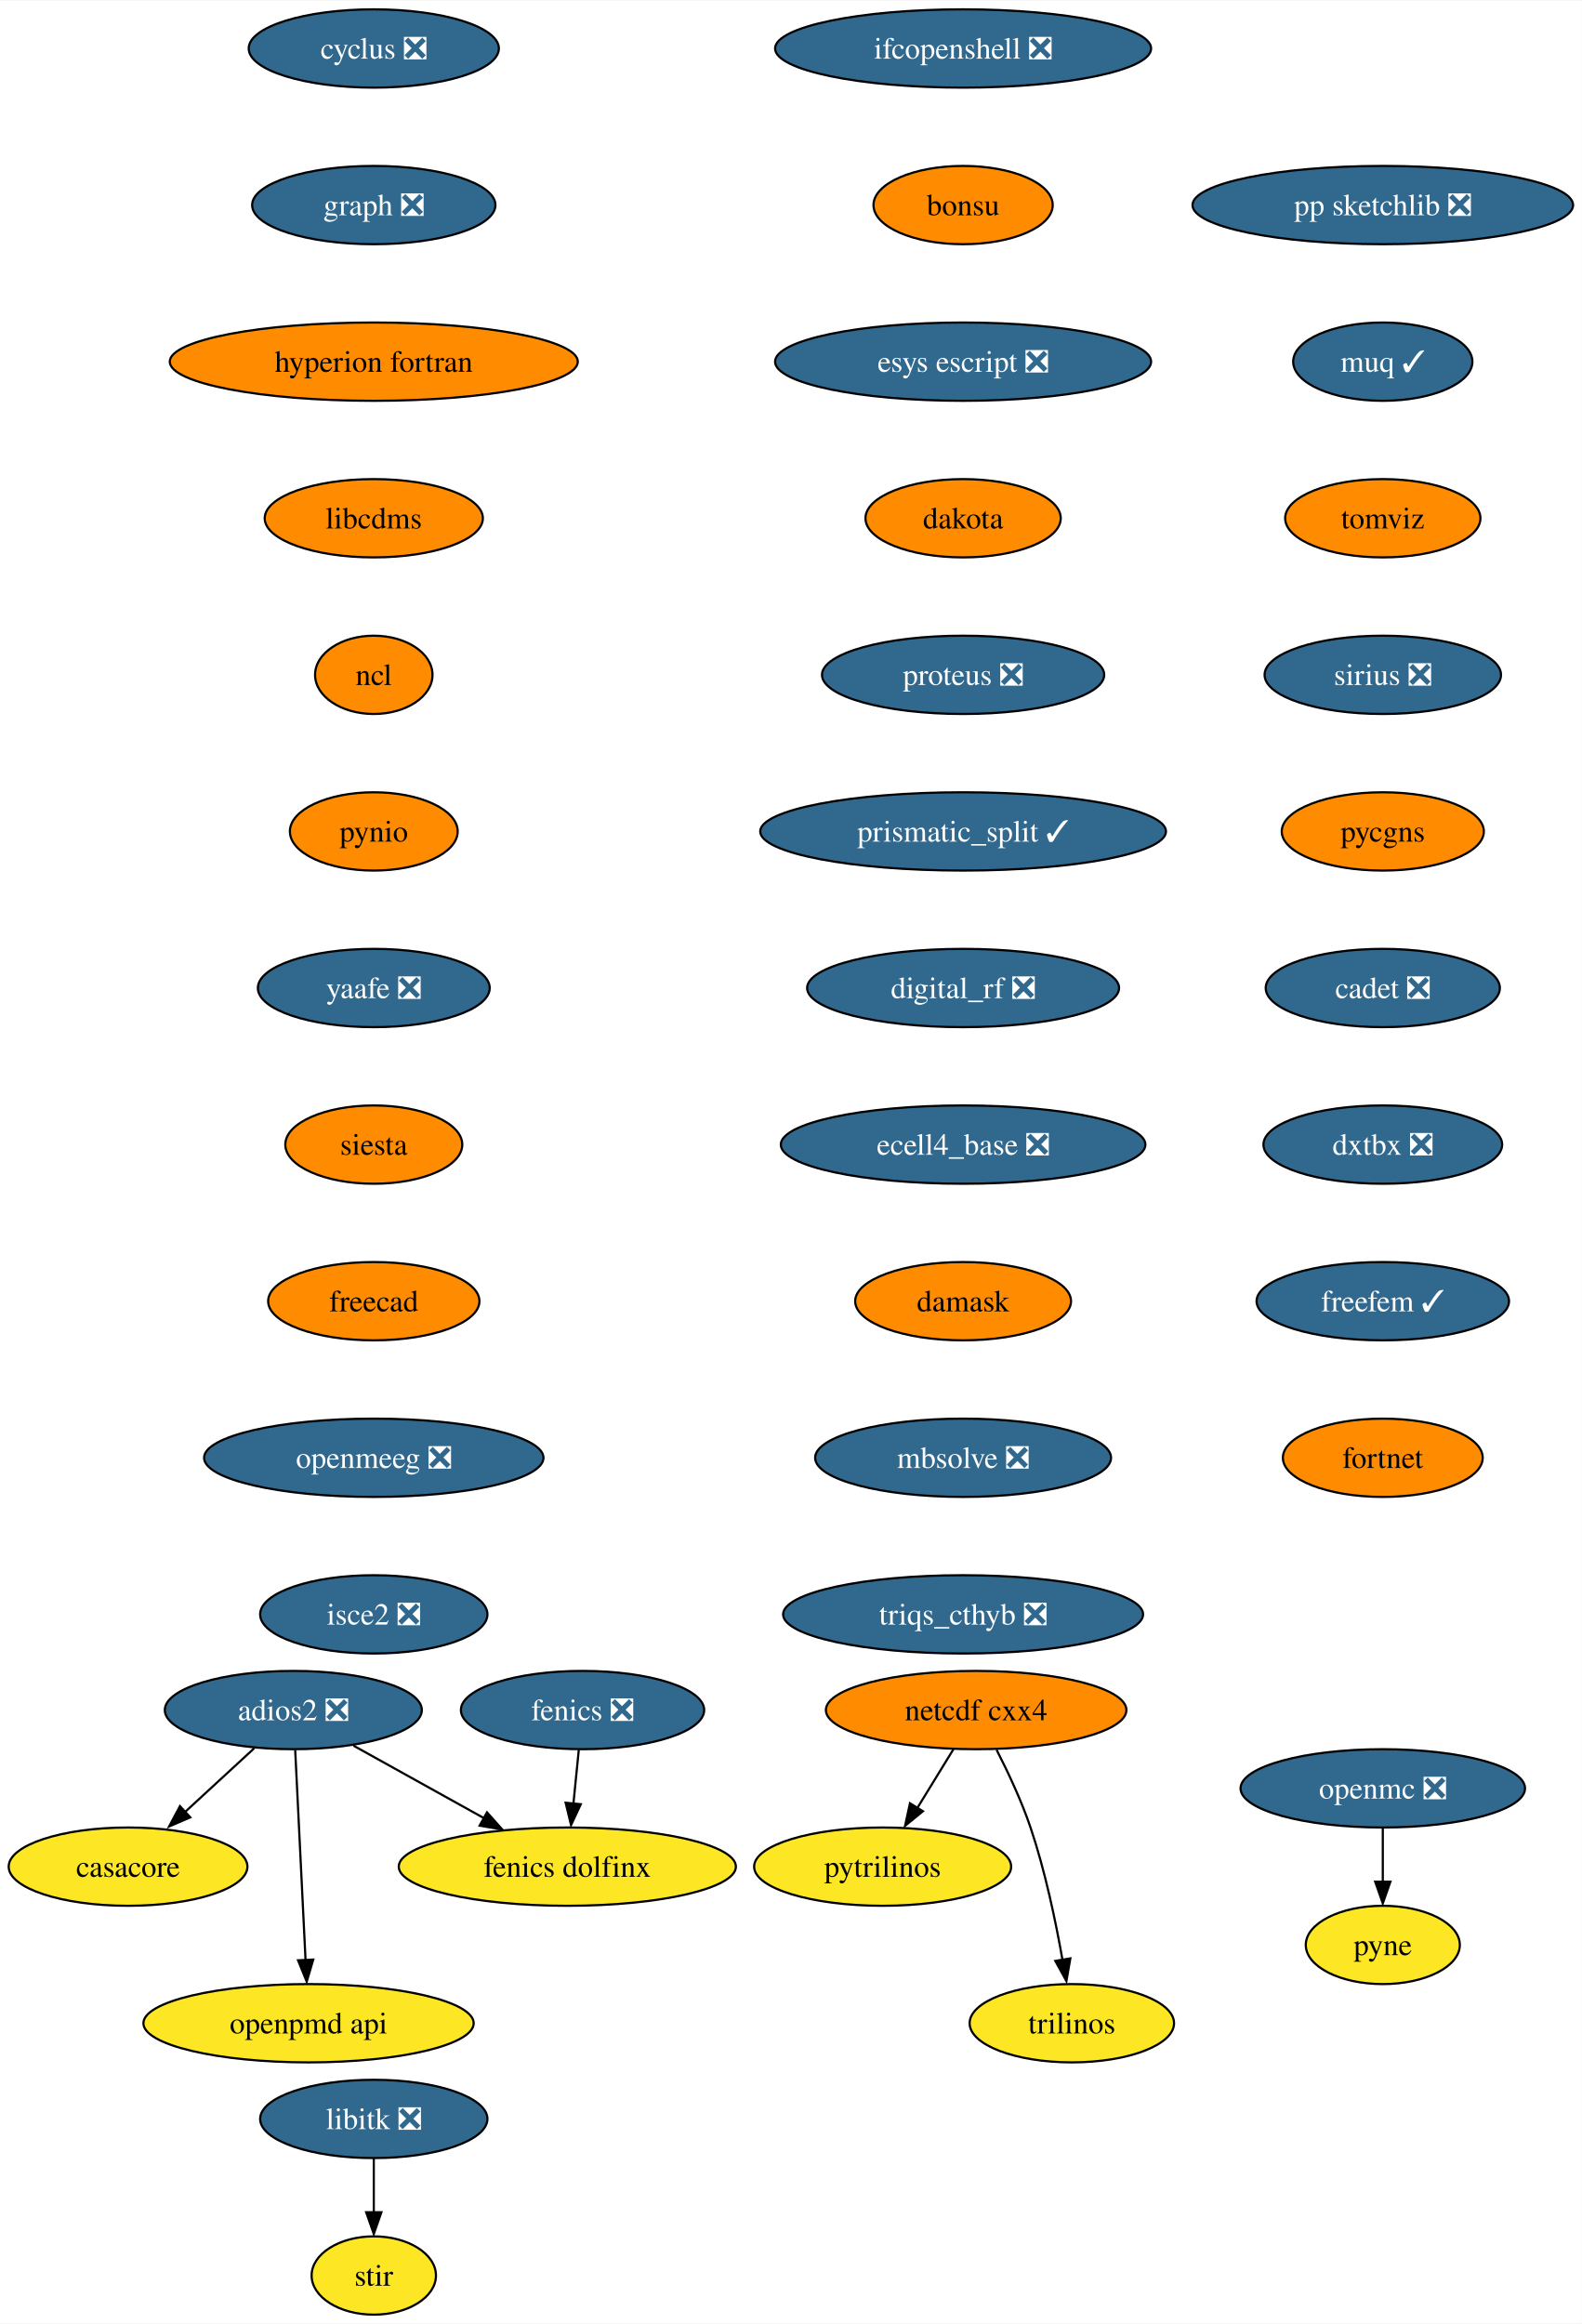
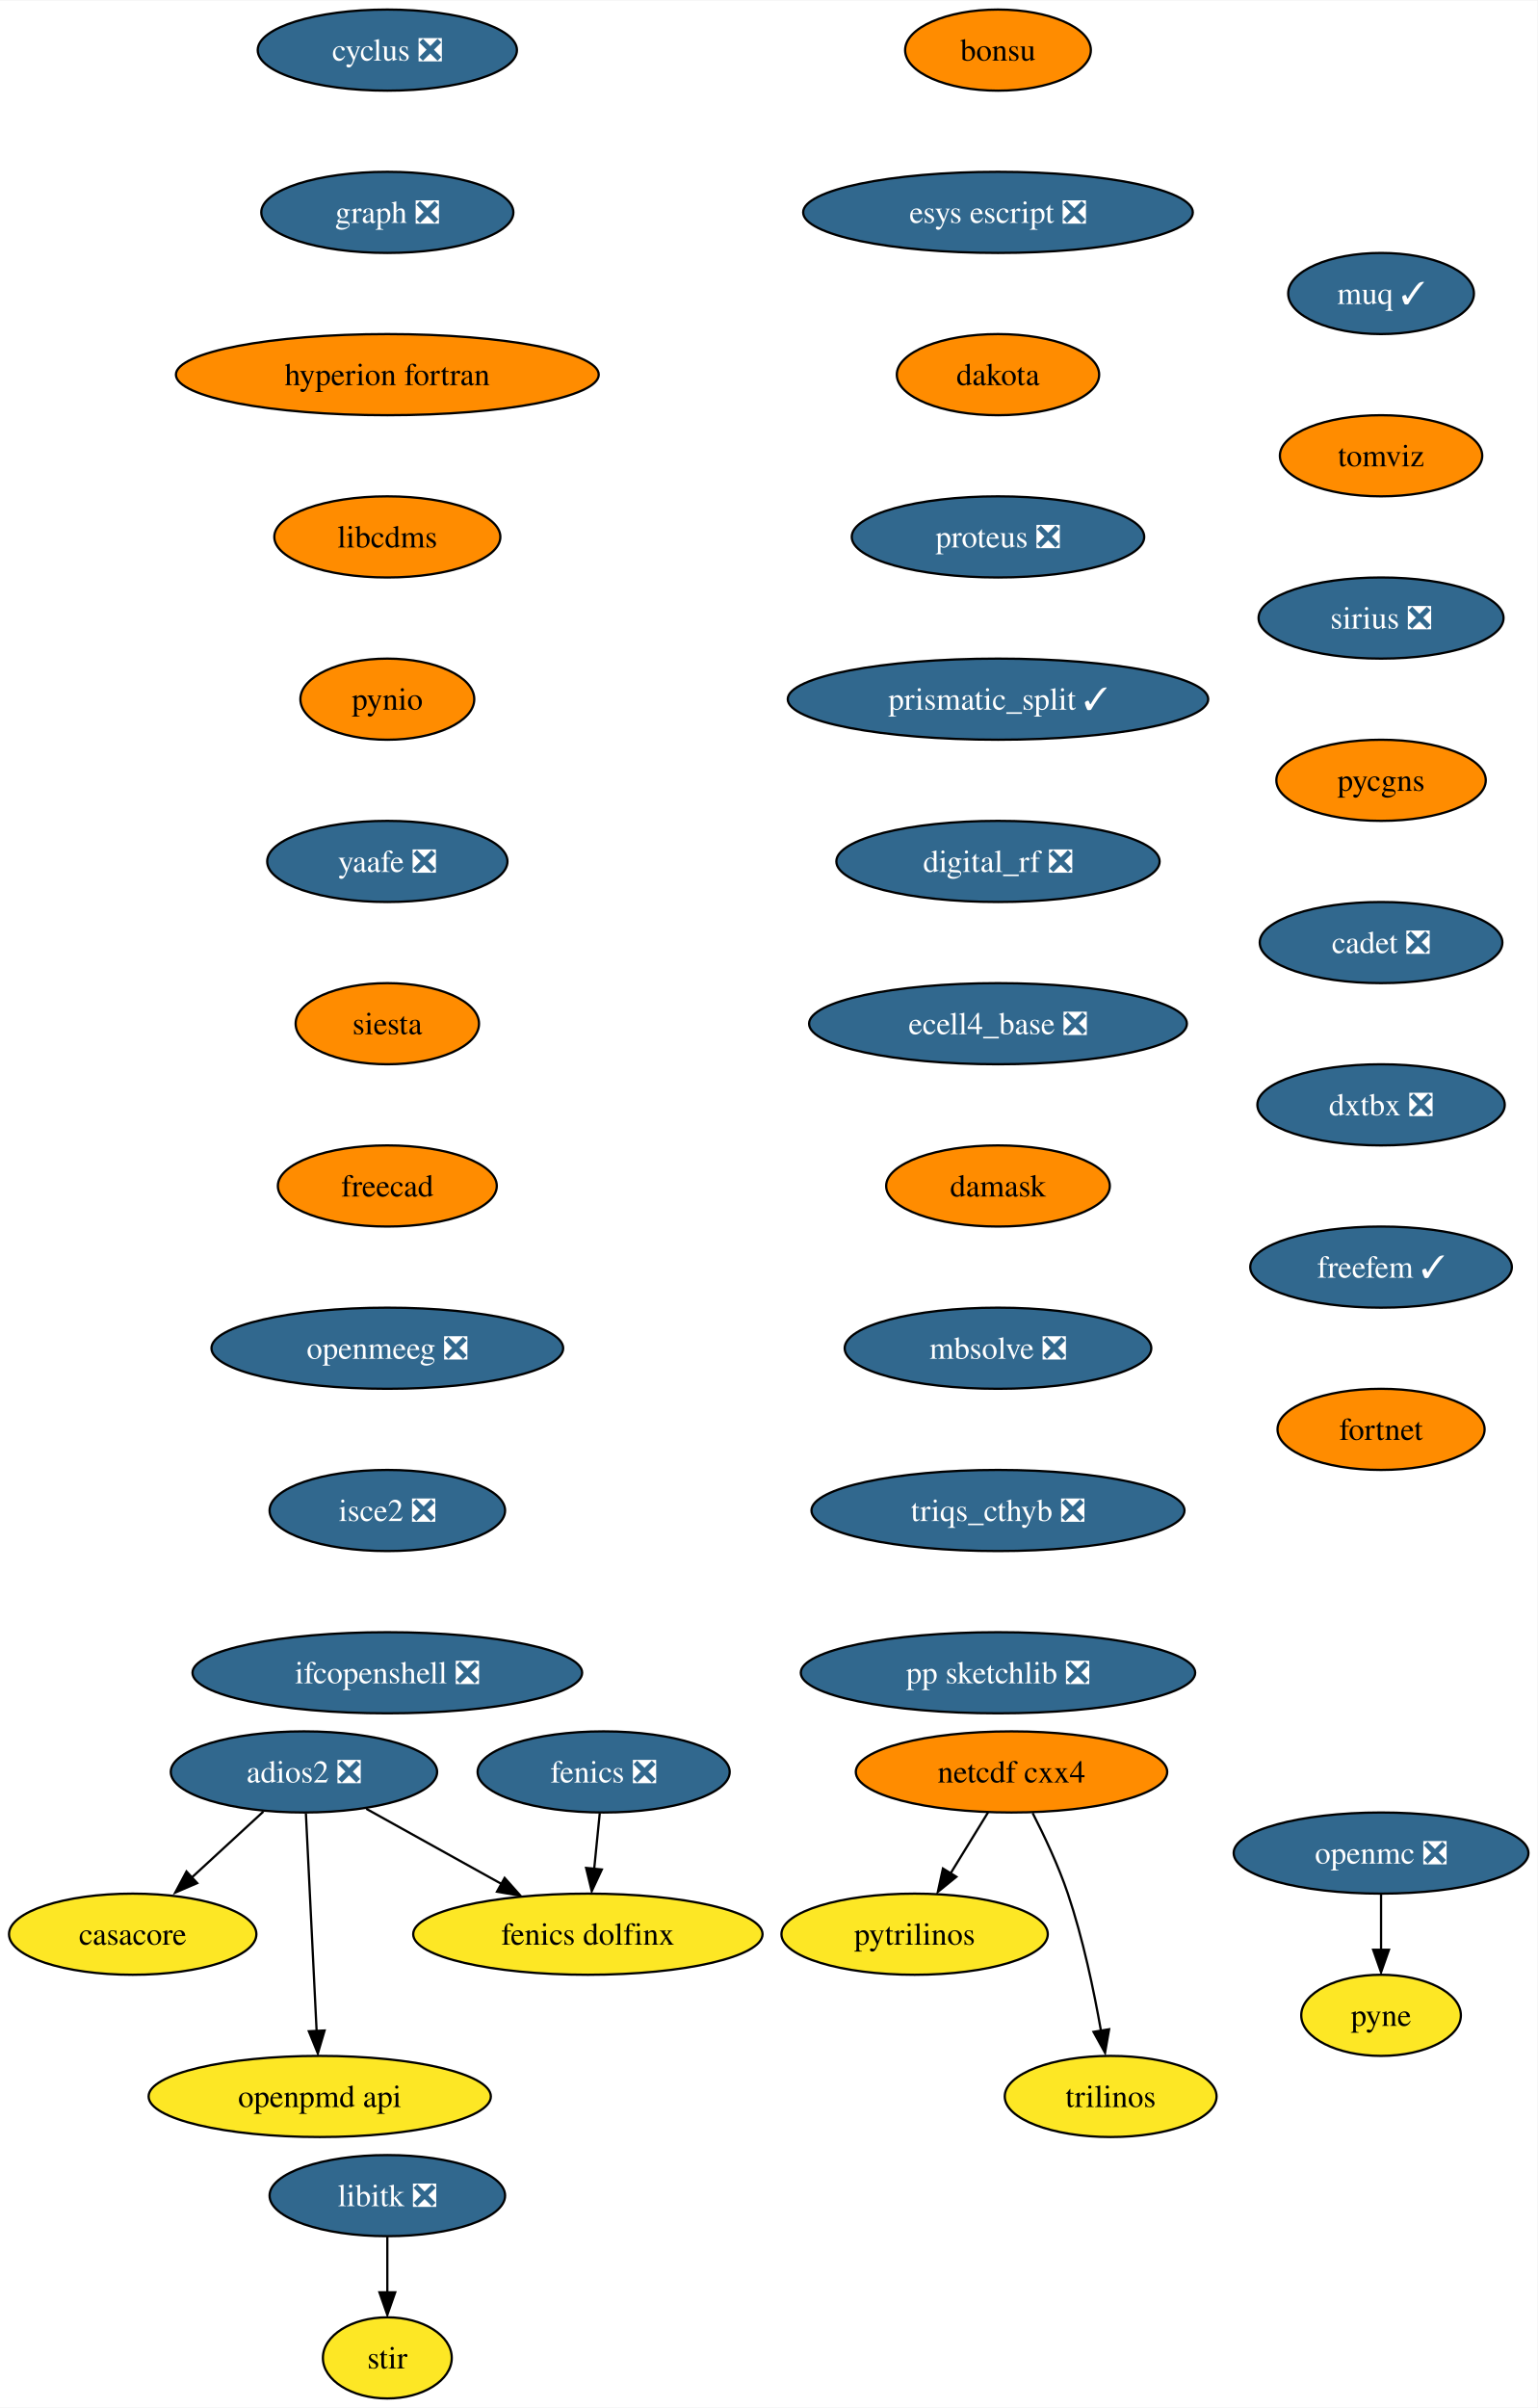
- <svg xmlns="http://www.w3.org/2000/svg" xmlns:xlink="http://www.w3.org/1999/xlink" width="727pt" height="1068pt" viewBox="0.00 0.00 727.40 1068.00">
+ <svg xmlns="http://www.w3.org/2000/svg" xmlns:xlink="http://www.w3.org/1999/xlink" width="682pt" height="1068pt" viewBox="0.00 0.00 682.30 1068.00">
  <g id="graph0" class="graph" transform="scale(1 1) rotate(0) translate(4 1064)">
-     <polygon fill="white" stroke="none" points="-4,4 -4,-1064 723.4,-1064 723.4,4 -4,4" />
+     <polygon fill="white" stroke="none" points="-4,4 -4,-1064 678.3,-1064 678.3,4 -4,4" />
    <g id="node1" class="node">
      <g id="a_node1">
        <a xlink:href="https://github.com/conda-forge/casacore-feedstock" xlink:title="casacore">
          <ellipse fill="#fde725" stroke="black" cx="54.89" cy="-206" rx="54.89" ry="18" />
          <text text-anchor="middle" x="54.89" y="-201.33" font-family="Times,serif" font-size="14.00">casacore</text>
        </a>
      </g>
    </g>
    <g id="node2" class="node">
      <g id="a_node2">
        <a xlink:href="https://github.com/conda-forge/cyclus-feedstock/pull/67" xlink:title="cyclus ❎">
          <ellipse fill="#31688e" stroke="black" cx="167.89" cy="-1042" rx="57.52" ry="18" />
          <text text-anchor="middle" x="167.89" y="-1037.33" font-family="Times,serif" font-size="14.00" fill="white">cyclus ❎</text>
        </a>
      </g>
    </g>
    <g id="node3" class="node">
      <g id="a_node3">
        <a xlink:href="https://github.com/conda-forge/graph-feedstock/pull/8" xlink:title="graph ❎">
          <ellipse fill="#31688e" stroke="black" cx="167.89" cy="-970" rx="55.94" ry="18" />
          <text text-anchor="middle" x="167.89" y="-965.33" font-family="Times,serif" font-size="14.00" fill="white">graph ❎</text>
        </a>
      </g>
    </g>
    <g id="node6" class="node">
      <g id="a_node6">
        <a xlink:href="https://github.com/conda-forge/hyperion-fortran-feedstock" xlink:title="hyperion fortran">
          <ellipse fill="#ff8c00" stroke="black" cx="167.89" cy="-898" rx="93.82" ry="18" />
          <text text-anchor="middle" x="167.89" y="-893.33" font-family="Times,serif" font-size="14.00">hyperion fortran</text>
        </a>
      </g>
    </g>
    <g id="node4" class="node">
      <g id="a_node4">
        <a xlink:href="https://github.com/conda-forge/fenics-feedstock/pull/174" xlink:title="fenics ❎">
          <ellipse fill="#31688e" stroke="black" cx="263.89" cy="-278" rx="55.94" ry="18" />
          <text text-anchor="middle" x="263.89" y="-273.32" font-family="Times,serif" font-size="14.00" fill="white">fenics ❎</text>
        </a>
      </g>
    </g>
    <g id="node5" class="node">
      <g id="a_node5">
        <a xlink:href="https://github.com/conda-forge/fenics-dolfinx-feedstock" xlink:title="fenics dolfinx">
          <ellipse fill="#fde725" stroke="black" cx="256.89" cy="-206" rx="77.52" ry="18" />
          <text text-anchor="middle" x="256.89" y="-201.33" font-family="Times,serif" font-size="14.00">fenics dolfinx</text>
        </a>
      </g>
    </g>
    <g id="edge2" class="edge">
      <path fill="none" stroke="black" d="M262.16,-259.7C261.41,-252.24 260.52,-243.32 259.69,-234.97" />
      <polygon fill="black" stroke="black" points="263.08,-234.71 258.6,-225.1 256.11,-235.4 263.08,-234.71" />
    </g>
    <g id="node7" class="node">
      <g id="a_node7">
        <a xlink:href="https://github.com/conda-forge/libcdms-feedstock" xlink:title="libcdms">
          <ellipse fill="#ff8c00" stroke="black" cx="167.89" cy="-826" rx="50.16" ry="18" />
          <text text-anchor="middle" x="167.89" y="-821.33" font-family="Times,serif" font-size="14.00">libcdms</text>
        </a>
      </g>
    </g>
    <g id="node8" class="node">
      <g id="a_node8">
-         <a xlink:href="https://github.com/conda-forge/ncl-feedstock" xlink:title="ncl">
-           <ellipse fill="#ff8c00" stroke="black" cx="167.89" cy="-754" rx="27" ry="18" />
-           <text text-anchor="middle" x="167.89" y="-749.33" font-family="Times,serif" font-size="14.00">ncl</text>
-         </a>
-       </g>
-     </g>
-     <g id="node11" class="node">
-       <g id="a_node11">
        <a xlink:href="https://github.com/conda-forge/pynio-feedstock" xlink:title="pynio">
-           <ellipse fill="#ff8c00" stroke="black" cx="167.89" cy="-682" rx="38.58" ry="18" />
-           <text text-anchor="middle" x="167.89" y="-677.33" font-family="Times,serif" font-size="14.00">pynio</text>
+           <ellipse fill="#ff8c00" stroke="black" cx="167.89" cy="-754" rx="38.58" ry="18" />
+           <text text-anchor="middle" x="167.89" y="-749.33" font-family="Times,serif" font-size="14.00">pynio</text>
+         </a>
+       </g>
+     </g>
+     <g id="node16" class="node">
+       <g id="a_node16">
+         <a xlink:href="https://github.com/conda-forge/yaafe-feedstock/pull/22" xlink:title="yaafe ❎">
+           <ellipse fill="#31688e" stroke="black" cx="167.89" cy="-682" rx="53.31" ry="18" />
+           <text text-anchor="middle" x="167.89" y="-677.33" font-family="Times,serif" font-size="14.00" fill="white">yaafe ❎</text>
        </a>
      </g>
    </g>
    <g id="node9" class="node">
      <g id="a_node9">
        <a xlink:href="https://github.com/conda-forge/libitk-feedstock/pull/81" xlink:title="libitk ❎">
          <ellipse fill="#31688e" stroke="black" cx="167.89" cy="-90" rx="52.26" ry="18" />
          <text text-anchor="middle" x="167.89" y="-85.33" font-family="Times,serif" font-size="14.00" fill="white">libitk ❎</text>
        </a>
      </g>
    </g>
    <g id="node10" class="node">
      <g id="a_node10">
        <a xlink:href="https://github.com/conda-forge/stir-feedstock" xlink:title="stir">
          <ellipse fill="#fde725" stroke="black" cx="167.89" cy="-18" rx="28.59" ry="18" />
          <text text-anchor="middle" x="167.89" y="-13.32" font-family="Times,serif" font-size="14.00">stir</text>
        </a>
      </g>
    </g>
    <g id="edge6" class="edge">
      <path fill="none" stroke="black" d="M167.89,-71.7C167.89,-64.24 167.89,-55.32 167.89,-46.97" />
      <polygon fill="black" stroke="black" points="171.39,-47.1 167.89,-37.1 164.39,-47.1 171.39,-47.1" />
    </g>
-     <g id="node17" class="node">
-       <g id="a_node17">
-         <a xlink:href="https://github.com/conda-forge/yaafe-feedstock/pull/22" xlink:title="yaafe ❎">
-           <ellipse fill="#31688e" stroke="black" cx="167.89" cy="-610" rx="53.31" ry="18" />
-           <text text-anchor="middle" x="167.89" y="-605.33" font-family="Times,serif" font-size="14.00" fill="white">yaafe ❎</text>
-         </a>
-       </g>
-     </g>
-     <g id="node12" class="node">
-       <g id="a_node12">
+     <g id="node11" class="node">
+       <g id="a_node11">
        <a xlink:href="https://github.com/conda-forge/netcdf-cxx4-feedstock" xlink:title="netcdf cxx4">
          <ellipse fill="#ff8c00" stroke="black" cx="444.89" cy="-278" rx="69.1" ry="18" />
          <text text-anchor="middle" x="444.89" y="-273.32" font-family="Times,serif" font-size="14.00">netcdf cxx4</text>
        </a>
      </g>
    </g>
-     <g id="node13" class="node">
-       <g id="a_node13">
+     <g id="node12" class="node">
+       <g id="a_node12">
        <a xlink:href="https://github.com/conda-forge/pytrilinos-feedstock" xlink:title="pytrilinos">
          <ellipse fill="#fde725" stroke="black" cx="401.89" cy="-206" rx="59.1" ry="18" />
          <text text-anchor="middle" x="401.89" y="-201.33" font-family="Times,serif" font-size="14.00">pytrilinos</text>
        </a>
      </g>
    </g>
-     <g id="edge8" class="edge">
+     <g id="edge7" class="edge">
      <path fill="none" stroke="black" d="M434.48,-260.05C429.52,-251.97 423.47,-242.12 417.93,-233.11" />
      <polygon fill="black" stroke="black" points="420.42,-231.48 412.2,-224.79 414.46,-235.14 420.42,-231.48" />
    </g>
-     <g id="node14" class="node">
-       <g id="a_node14">
+     <g id="node13" class="node">
+       <g id="a_node13">
        <a xlink:href="https://github.com/conda-forge/trilinos-feedstock" xlink:title="trilinos">
          <ellipse fill="#fde725" stroke="black" cx="488.89" cy="-134" rx="47" ry="18" />
          <text text-anchor="middle" x="488.89" y="-129.32" font-family="Times,serif" font-size="14.00">trilinos</text>
        </a>
      </g>
    </g>
-     <g id="edge9" class="edge">
+     <g id="edge8" class="edge">
      <path fill="none" stroke="black" d="M454.27,-259.75C459.48,-249.59 465.73,-236.34 469.89,-224 476.61,-204.11 481.47,-180.88 484.59,-163.15" />
      <polygon fill="black" stroke="black" points="488.2,-163.82 486.4,-153.38 481.29,-162.66 488.2,-163.82" />
    </g>
+     <g id="node14" class="node">
+       <g id="a_node14">
+         <a xlink:href="https://github.com/conda-forge/openmc-feedstock/pull/63" xlink:title="openmc ❎">
+           <ellipse fill="#31688e" stroke="black" cx="608.89" cy="-242" rx="65.41" ry="18" />
+           <text text-anchor="middle" x="608.89" y="-237.32" font-family="Times,serif" font-size="14.00" fill="white">openmc ❎</text>
+         </a>
+       </g>
+     </g>
    <g id="node15" class="node">
      <g id="a_node15">
-         <a xlink:href="https://github.com/conda-forge/openmc-feedstock/pull/63" xlink:title="openmc ❎">
-           <ellipse fill="#31688e" stroke="black" cx="631.89" cy="-242" rx="65.41" ry="18" />
-           <text text-anchor="middle" x="631.89" y="-237.32" font-family="Times,serif" font-size="14.00" fill="white">openmc ❎</text>
-         </a>
-       </g>
-     </g>
-     <g id="node16" class="node">
-       <g id="a_node16">
        <a xlink:href="https://github.com/conda-forge/pyne-feedstock" xlink:title="pyne">
-           <ellipse fill="#fde725" stroke="black" cx="631.89" cy="-170" rx="35.42" ry="18" />
-           <text text-anchor="middle" x="631.89" y="-165.32" font-family="Times,serif" font-size="14.00">pyne</text>
-         </a>
-       </g>
-     </g>
-     <g id="edge10" class="edge">
-       <path fill="none" stroke="black" d="M631.89,-223.7C631.89,-216.24 631.89,-207.32 631.89,-198.97" />
-       <polygon fill="black" stroke="black" points="635.39,-199.1 631.89,-189.1 628.39,-199.1 635.39,-199.1" />
+           <ellipse fill="#fde725" stroke="black" cx="608.89" cy="-170" rx="35.42" ry="18" />
+           <text text-anchor="middle" x="608.89" y="-165.32" font-family="Times,serif" font-size="14.00">pyne</text>
+         </a>
+       </g>
+     </g>
+     <g id="edge9" class="edge">
+       <path fill="none" stroke="black" d="M608.89,-223.7C608.89,-216.24 608.89,-207.32 608.89,-198.97" />
+       <polygon fill="black" stroke="black" points="612.39,-199.1 608.89,-189.1 605.39,-199.1 612.39,-199.1" />
+     </g>
+     <g id="node17" class="node">
+       <g id="a_node17">
+         <a xlink:href="https://github.com/conda-forge/siesta-feedstock" xlink:title="siesta">
+           <ellipse fill="#ff8c00" stroke="black" cx="167.89" cy="-610" rx="40.69" ry="18" />
+           <text text-anchor="middle" x="167.89" y="-605.33" font-family="Times,serif" font-size="14.00">siesta</text>
+         </a>
+       </g>
    </g>
    <g id="node18" class="node">
      <g id="a_node18">
-         <a xlink:href="https://github.com/conda-forge/siesta-feedstock" xlink:title="siesta">
-           <ellipse fill="#ff8c00" stroke="black" cx="167.89" cy="-538" rx="40.69" ry="18" />
-           <text text-anchor="middle" x="167.89" y="-533.33" font-family="Times,serif" font-size="14.00">siesta</text>
+         <a xlink:href="https://github.com/conda-forge/freecad-feedstock" xlink:title="freecad">
+           <ellipse fill="#ff8c00" stroke="black" cx="167.89" cy="-538" rx="48.58" ry="18" />
+           <text text-anchor="middle" x="167.89" y="-533.33" font-family="Times,serif" font-size="14.00">freecad</text>
+         </a>
+       </g>
+     </g>
+     <g id="node20" class="node">
+       <g id="a_node20">
+         <a xlink:href="https://github.com/conda-forge/openmeeg-feedstock/pull/42" xlink:title="openmeeg ❎">
+           <ellipse fill="#31688e" stroke="black" cx="167.89" cy="-466" rx="78.04" ry="18" />
+           <text text-anchor="middle" x="167.89" y="-461.32" font-family="Times,serif" font-size="14.00" fill="white">openmeeg ❎</text>
        </a>
      </g>
    </g>
    <g id="node19" class="node">
      <g id="a_node19">
-         <a xlink:href="https://github.com/conda-forge/freecad-feedstock" xlink:title="freecad">
-           <ellipse fill="#ff8c00" stroke="black" cx="167.89" cy="-466" rx="48.58" ry="18" />
-           <text text-anchor="middle" x="167.89" y="-461.32" font-family="Times,serif" font-size="14.00">freecad</text>
-         </a>
-       </g>
-     </g>
-     <g id="node21" class="node">
-       <g id="a_node21">
-         <a xlink:href="https://github.com/conda-forge/openmeeg-feedstock/pull/42" xlink:title="openmeeg ❎">
-           <ellipse fill="#31688e" stroke="black" cx="167.89" cy="-394" rx="78.04" ry="18" />
-           <text text-anchor="middle" x="167.89" y="-389.32" font-family="Times,serif" font-size="14.00" fill="white">openmeeg ❎</text>
-         </a>
-       </g>
-     </g>
-     <g id="node20" class="node">
-       <g id="a_node20">
        <a xlink:href="https://github.com/conda-forge/openpmd-api-feedstock" xlink:title="openpmd api">
          <ellipse fill="#fde725" stroke="black" cx="137.89" cy="-134" rx="75.94" ry="18" />
          <text text-anchor="middle" x="137.89" y="-129.32" font-family="Times,serif" font-size="14.00">openpmd api</text>
        </a>
      </g>
    </g>
+     <g id="node21" class="node">
+       <g id="a_node21">
+         <a xlink:href="https://github.com/conda-forge/isce2-feedstock/pull/62" xlink:title="isce2 ❎">
+           <ellipse fill="#31688e" stroke="black" cx="167.89" cy="-394" rx="52.26" ry="18" />
+           <text text-anchor="middle" x="167.89" y="-389.32" font-family="Times,serif" font-size="14.00" fill="white">isce2 ❎</text>
+         </a>
+       </g>
+     </g>
    <g id="node22" class="node">
      <g id="a_node22">
-         <a xlink:href="https://github.com/conda-forge/isce2-feedstock/pull/62" xlink:title="isce2 ❎">
-           <ellipse fill="#31688e" stroke="black" cx="167.89" cy="-322" rx="52.26" ry="18" />
-           <text text-anchor="middle" x="167.89" y="-317.32" font-family="Times,serif" font-size="14.00" fill="white">isce2 ❎</text>
+         <a xlink:href="https://github.com/conda-forge/ifcopenshell-feedstock/pull/27" xlink:title="ifcopenshell ❎">
+           <ellipse fill="#31688e" stroke="black" cx="167.89" cy="-322" rx="86.46" ry="18" />
+           <text text-anchor="middle" x="167.89" y="-317.32" font-family="Times,serif" font-size="14.00" fill="white">ifcopenshell ❎</text>
        </a>
      </g>
    </g>
    <g id="node23" class="node">
      <g id="a_node23">
-         <a xlink:href="https://github.com/conda-forge/ifcopenshell-feedstock/pull/27" xlink:title="ifcopenshell ❎">
-           <ellipse fill="#31688e" stroke="black" cx="438.89" cy="-1042" rx="86.46" ry="18" />
-           <text text-anchor="middle" x="438.89" y="-1037.33" font-family="Times,serif" font-size="14.00" fill="white">ifcopenshell ❎</text>
-         </a>
-       </g>
+         <a xlink:href="https://github.com/conda-forge/adios2-feedstock/pull/70" xlink:title="adios2 ❎">
+           <ellipse fill="#31688e" stroke="black" cx="130.89" cy="-278" rx="59.1" ry="18" />
+           <text text-anchor="middle" x="130.89" y="-273.32" font-family="Times,serif" font-size="14.00" fill="white">adios2 ❎</text>
+         </a>
+       </g>
+     </g>
+     <g id="edge16" class="edge">
+       <path fill="none" stroke="black" d="M112.88,-260.41C103.32,-251.61 91.4,-240.63 80.86,-230.92" />
+       <polygon fill="black" stroke="black" points="83.5,-228.67 73.77,-224.47 78.76,-233.82 83.5,-228.67" />
+     </g>
+     <g id="edge17" class="edge">
+       <path fill="none" stroke="black" d="M158.54,-261.64C176.14,-251.86 199.18,-239.06 218.54,-228.31" />
+       <polygon fill="black" stroke="black" points="219.95,-230.97 226.99,-223.06 216.55,-224.85 219.95,-230.97" />
+     </g>
+     <g id="edge18" class="edge">
+       <path fill="none" stroke="black" d="M131.75,-259.59C132.94,-235.5 135.09,-191.75 136.51,-163.03" />
+       <polygon fill="black" stroke="black" points="140.05,-163.27 137.05,-153.11 133.06,-162.93 140.05,-163.27" />
    </g>
    <g id="node24" class="node">
      <g id="a_node24">
        <a xlink:href="https://github.com/conda-forge/bonsu-feedstock" xlink:title="bonsu">
-           <ellipse fill="#ff8c00" stroke="black" cx="438.89" cy="-970" rx="41.21" ry="18" />
-           <text text-anchor="middle" x="438.89" y="-965.33" font-family="Times,serif" font-size="14.00">bonsu</text>
+           <ellipse fill="#ff8c00" stroke="black" cx="438.89" cy="-1042" rx="41.21" ry="18" />
+           <text text-anchor="middle" x="438.89" y="-1037.33" font-family="Times,serif" font-size="14.00">bonsu</text>
+         </a>
+       </g>
+     </g>
+     <g id="node25" class="node">
+       <g id="a_node25">
+         <a xlink:href="https://github.com/conda-forge/esys-escript-feedstock/pull/61" xlink:title="esys escript ❎">
+           <ellipse fill="#31688e" stroke="black" cx="438.89" cy="-970" rx="86.46" ry="18" />
+           <text text-anchor="middle" x="438.89" y="-965.33" font-family="Times,serif" font-size="14.00" fill="white">esys escript ❎</text>
        </a>
      </g>
    </g>
    <g id="node26" class="node">
      <g id="a_node26">
-         <a xlink:href="https://github.com/conda-forge/esys-escript-feedstock/pull/61" xlink:title="esys escript ❎">
-           <ellipse fill="#31688e" stroke="black" cx="438.89" cy="-898" rx="86.46" ry="18" />
-           <text text-anchor="middle" x="438.89" y="-893.33" font-family="Times,serif" font-size="14.00" fill="white">esys escript ❎</text>
-         </a>
-       </g>
-     </g>
-     <g id="node25" class="node">
-       <g id="a_node25">
-         <a xlink:href="https://github.com/conda-forge/adios2-feedstock/pull/70" xlink:title="adios2 ❎">
-           <ellipse fill="#31688e" stroke="black" cx="130.89" cy="-278" rx="59.1" ry="18" />
-           <text text-anchor="middle" x="130.89" y="-273.32" font-family="Times,serif" font-size="14.00" fill="white">adios2 ❎</text>
-         </a>
-       </g>
-     </g>
-     <g id="edge17" class="edge">
-       <path fill="none" stroke="black" d="M112.88,-260.41C103.32,-251.61 91.4,-240.63 80.86,-230.92" />
-       <polygon fill="black" stroke="black" points="83.5,-228.67 73.77,-224.47 78.76,-233.82 83.5,-228.67" />
-     </g>
-     <g id="edge18" class="edge">
-       <path fill="none" stroke="black" d="M158.54,-261.64C176.14,-251.86 199.18,-239.06 218.54,-228.31" />
-       <polygon fill="black" stroke="black" points="219.95,-230.97 226.99,-223.06 216.55,-224.85 219.95,-230.97" />
-     </g>
-     <g id="edge19" class="edge">
-       <path fill="none" stroke="black" d="M131.75,-259.59C132.94,-235.5 135.09,-191.75 136.51,-163.03" />
-       <polygon fill="black" stroke="black" points="140.05,-163.27 137.05,-153.11 133.06,-162.93 140.05,-163.27" />
+         <a xlink:href="https://github.com/conda-forge/dakota-feedstock" xlink:title="dakota">
+           <ellipse fill="#ff8c00" stroke="black" cx="438.89" cy="-898" rx="44.9" ry="18" />
+           <text text-anchor="middle" x="438.89" y="-893.33" font-family="Times,serif" font-size="14.00">dakota</text>
+         </a>
+       </g>
    </g>
    <g id="node27" class="node">
      <g id="a_node27">
-         <a xlink:href="https://github.com/conda-forge/dakota-feedstock" xlink:title="dakota">
-           <ellipse fill="#ff8c00" stroke="black" cx="438.89" cy="-826" rx="44.9" ry="18" />
-           <text text-anchor="middle" x="438.89" y="-821.33" font-family="Times,serif" font-size="14.00">dakota</text>
+         <a xlink:href="https://github.com/conda-forge/proteus-feedstock/pull/53" xlink:title="proteus ❎">
+           <ellipse fill="#31688e" stroke="black" cx="438.89" cy="-826" rx="64.89" ry="18" />
+           <text text-anchor="middle" x="438.89" y="-821.33" font-family="Times,serif" font-size="14.00" fill="white">proteus ❎</text>
        </a>
      </g>
    </g>
    <g id="node28" class="node">
      <g id="a_node28">
-         <a xlink:href="https://github.com/conda-forge/proteus-feedstock/pull/53" xlink:title="proteus ❎">
-           <ellipse fill="#31688e" stroke="black" cx="438.89" cy="-754" rx="64.89" ry="18" />
-           <text text-anchor="middle" x="438.89" y="-749.33" font-family="Times,serif" font-size="14.00" fill="white">proteus ❎</text>
+         <a xlink:href="https://github.com/conda-forge/prismatic_split-feedstock/pull/37" xlink:title="prismatic_split ✓">
+           <ellipse fill="#31688e" stroke="black" cx="438.89" cy="-754" rx="93.3" ry="18" />
+           <text text-anchor="middle" x="438.89" y="-749.33" font-family="Times,serif" font-size="14.00" fill="white">prismatic_split ✓</text>
        </a>
      </g>
    </g>
    <g id="node29" class="node">
      <g id="a_node29">
-         <a xlink:href="https://github.com/conda-forge/prismatic_split-feedstock/pull/37" xlink:title="prismatic_split ✓">
-           <ellipse fill="#31688e" stroke="black" cx="438.89" cy="-682" rx="93.3" ry="18" />
-           <text text-anchor="middle" x="438.89" y="-677.33" font-family="Times,serif" font-size="14.00" fill="white">prismatic_split ✓</text>
+         <a xlink:href="https://github.com/conda-forge/digital_rf-feedstock/pull/25" xlink:title="digital_rf ❎">
+           <ellipse fill="#31688e" stroke="black" cx="438.89" cy="-682" rx="71.73" ry="18" />
+           <text text-anchor="middle" x="438.89" y="-677.33" font-family="Times,serif" font-size="14.00" fill="white">digital_rf ❎</text>
        </a>
      </g>
    </g>
    <g id="node30" class="node">
      <g id="a_node30">
-         <a xlink:href="https://github.com/conda-forge/digital_rf-feedstock/pull/25" xlink:title="digital_rf ❎">
-           <ellipse fill="#31688e" stroke="black" cx="438.89" cy="-610" rx="71.73" ry="18" />
-           <text text-anchor="middle" x="438.89" y="-605.33" font-family="Times,serif" font-size="14.00" fill="white">digital_rf ❎</text>
+         <a xlink:href="https://github.com/conda-forge/ecell4_base-feedstock/pull/22" xlink:title="ecell4_base ❎">
+           <ellipse fill="#31688e" stroke="black" cx="438.89" cy="-610" rx="83.83" ry="18" />
+           <text text-anchor="middle" x="438.89" y="-605.33" font-family="Times,serif" font-size="14.00" fill="white">ecell4_base ❎</text>
        </a>
      </g>
    </g>
    <g id="node31" class="node">
      <g id="a_node31">
-         <a xlink:href="https://github.com/conda-forge/ecell4_base-feedstock/pull/22" xlink:title="ecell4_base ❎">
-           <ellipse fill="#31688e" stroke="black" cx="438.89" cy="-538" rx="83.83" ry="18" />
-           <text text-anchor="middle" x="438.89" y="-533.33" font-family="Times,serif" font-size="14.00" fill="white">ecell4_base ❎</text>
+         <a xlink:href="https://github.com/conda-forge/damask-feedstock" xlink:title="damask">
+           <ellipse fill="#ff8c00" stroke="black" cx="438.89" cy="-538" rx="49.63" ry="18" />
+           <text text-anchor="middle" x="438.89" y="-533.33" font-family="Times,serif" font-size="14.00">damask</text>
        </a>
      </g>
    </g>
    <g id="node32" class="node">
      <g id="a_node32">
-         <a xlink:href="https://github.com/conda-forge/damask-feedstock" xlink:title="damask">
-           <ellipse fill="#ff8c00" stroke="black" cx="438.89" cy="-466" rx="49.63" ry="18" />
-           <text text-anchor="middle" x="438.89" y="-461.32" font-family="Times,serif" font-size="14.00">damask</text>
+         <a xlink:href="https://github.com/conda-forge/mbsolve-feedstock/pull/14" xlink:title="mbsolve ❎">
+           <ellipse fill="#31688e" stroke="black" cx="438.89" cy="-466" rx="68.04" ry="18" />
+           <text text-anchor="middle" x="438.89" y="-461.32" font-family="Times,serif" font-size="14.00" fill="white">mbsolve ❎</text>
        </a>
      </g>
    </g>
    <g id="node33" class="node">
      <g id="a_node33">
-         <a xlink:href="https://github.com/conda-forge/mbsolve-feedstock/pull/14" xlink:title="mbsolve ❎">
-           <ellipse fill="#31688e" stroke="black" cx="438.89" cy="-394" rx="68.04" ry="18" />
-           <text text-anchor="middle" x="438.89" y="-389.32" font-family="Times,serif" font-size="14.00" fill="white">mbsolve ❎</text>
+         <a xlink:href="https://github.com/conda-forge/triqs_cthyb-feedstock/pull/29" xlink:title="triqs_cthyb ❎">
+           <ellipse fill="#31688e" stroke="black" cx="438.89" cy="-394" rx="82.77" ry="18" />
+           <text text-anchor="middle" x="438.89" y="-389.32" font-family="Times,serif" font-size="14.00" fill="white">triqs_cthyb ❎</text>
        </a>
      </g>
    </g>
    <g id="node34" class="node">
      <g id="a_node34">
-         <a xlink:href="https://github.com/conda-forge/triqs_cthyb-feedstock/pull/29" xlink:title="triqs_cthyb ❎">
-           <ellipse fill="#31688e" stroke="black" cx="438.89" cy="-322" rx="82.77" ry="18" />
-           <text text-anchor="middle" x="438.89" y="-317.32" font-family="Times,serif" font-size="14.00" fill="white">triqs_cthyb ❎</text>
+         <a xlink:href="https://github.com/conda-forge/pp-sketchlib-feedstock/pull/38" xlink:title="pp sketchlib ❎">
+           <ellipse fill="#31688e" stroke="black" cx="438.89" cy="-322" rx="87.51" ry="18" />
+           <text text-anchor="middle" x="438.89" y="-317.32" font-family="Times,serif" font-size="14.00" fill="white">pp sketchlib ❎</text>
        </a>
      </g>
    </g>
    <g id="node35" class="node">
      <g id="a_node35">
-         <a xlink:href="https://github.com/conda-forge/pp-sketchlib-feedstock/pull/38" xlink:title="pp sketchlib ❎">
-           <ellipse fill="#31688e" stroke="black" cx="631.89" cy="-970" rx="87.51" ry="18" />
-           <text text-anchor="middle" x="631.89" y="-965.33" font-family="Times,serif" font-size="14.00" fill="white">pp sketchlib ❎</text>
+         <a xlink:href="https://github.com/conda-forge/muq-feedstock/pull/31" xlink:title="muq ✓">
+           <ellipse fill="#31688e" stroke="black" cx="608.89" cy="-934" rx="41.21" ry="18" />
+           <text text-anchor="middle" x="608.89" y="-929.33" font-family="Times,serif" font-size="14.00" fill="white">muq ✓</text>
        </a>
      </g>
    </g>
    <g id="node36" class="node">
      <g id="a_node36">
-         <a xlink:href="https://github.com/conda-forge/muq-feedstock/pull/31" xlink:title="muq ✓">
-           <ellipse fill="#31688e" stroke="black" cx="631.89" cy="-898" rx="41.21" ry="18" />
-           <text text-anchor="middle" x="631.89" y="-893.33" font-family="Times,serif" font-size="14.00" fill="white">muq ✓</text>
+         <a xlink:href="https://github.com/conda-forge/tomviz-feedstock" xlink:title="tomviz">
+           <ellipse fill="#ff8c00" stroke="black" cx="608.89" cy="-862" rx="44.9" ry="18" />
+           <text text-anchor="middle" x="608.89" y="-857.33" font-family="Times,serif" font-size="14.00">tomviz</text>
        </a>
      </g>
    </g>
    <g id="node37" class="node">
      <g id="a_node37">
-         <a xlink:href="https://github.com/conda-forge/tomviz-feedstock" xlink:title="tomviz">
-           <ellipse fill="#ff8c00" stroke="black" cx="631.89" cy="-826" rx="44.9" ry="18" />
-           <text text-anchor="middle" x="631.89" y="-821.33" font-family="Times,serif" font-size="14.00">tomviz</text>
+         <a xlink:href="https://github.com/conda-forge/sirius-feedstock/pull/19" xlink:title="sirius ❎">
+           <ellipse fill="#31688e" stroke="black" cx="608.89" cy="-790" rx="54.36" ry="18" />
+           <text text-anchor="middle" x="608.89" y="-785.33" font-family="Times,serif" font-size="14.00" fill="white">sirius ❎</text>
        </a>
      </g>
    </g>
    <g id="node38" class="node">
      <g id="a_node38">
-         <a xlink:href="https://github.com/conda-forge/sirius-feedstock/pull/19" xlink:title="sirius ❎">
-           <ellipse fill="#31688e" stroke="black" cx="631.89" cy="-754" rx="54.36" ry="18" />
-           <text text-anchor="middle" x="631.89" y="-749.33" font-family="Times,serif" font-size="14.00" fill="white">sirius ❎</text>
+         <a xlink:href="https://github.com/conda-forge/pycgns-feedstock" xlink:title="pycgns">
+           <ellipse fill="#ff8c00" stroke="black" cx="608.89" cy="-718" rx="46.47" ry="18" />
+           <text text-anchor="middle" x="608.89" y="-713.33" font-family="Times,serif" font-size="14.00">pycgns</text>
        </a>
      </g>
    </g>
    <g id="node39" class="node">
      <g id="a_node39">
-         <a xlink:href="https://github.com/conda-forge/pycgns-feedstock" xlink:title="pycgns">
-           <ellipse fill="#ff8c00" stroke="black" cx="631.89" cy="-682" rx="46.47" ry="18" />
-           <text text-anchor="middle" x="631.89" y="-677.33" font-family="Times,serif" font-size="14.00">pycgns</text>
+         <a xlink:href="https://github.com/conda-forge/cadet-feedstock/pull/8" xlink:title="cadet ❎">
+           <ellipse fill="#31688e" stroke="black" cx="608.89" cy="-646" rx="53.84" ry="18" />
+           <text text-anchor="middle" x="608.89" y="-641.33" font-family="Times,serif" font-size="14.00" fill="white">cadet ❎</text>
        </a>
      </g>
    </g>
    <g id="node40" class="node">
      <g id="a_node40">
-         <a xlink:href="https://github.com/conda-forge/cadet-feedstock/pull/8" xlink:title="cadet ❎">
-           <ellipse fill="#31688e" stroke="black" cx="631.89" cy="-610" rx="53.84" ry="18" />
-           <text text-anchor="middle" x="631.89" y="-605.33" font-family="Times,serif" font-size="14.00" fill="white">cadet ❎</text>
+         <a xlink:href="https://github.com/conda-forge/dxtbx-feedstock/pull/42" xlink:title="dxtbx ❎">
+           <ellipse fill="#31688e" stroke="black" cx="608.89" cy="-574" rx="54.89" ry="18" />
+           <text text-anchor="middle" x="608.89" y="-569.33" font-family="Times,serif" font-size="14.00" fill="white">dxtbx ❎</text>
        </a>
      </g>
    </g>
    <g id="node41" class="node">
      <g id="a_node41">
-         <a xlink:href="https://github.com/conda-forge/dxtbx-feedstock/pull/42" xlink:title="dxtbx ❎">
-           <ellipse fill="#31688e" stroke="black" cx="631.89" cy="-538" rx="54.89" ry="18" />
-           <text text-anchor="middle" x="631.89" y="-533.33" font-family="Times,serif" font-size="14.00" fill="white">dxtbx ❎</text>
+         <a xlink:href="https://github.com/conda-forge/freefem-feedstock/pull/3" xlink:title="freefem ✓">
+           <ellipse fill="#31688e" stroke="black" cx="608.89" cy="-502" rx="58.05" ry="18" />
+           <text text-anchor="middle" x="608.89" y="-497.32" font-family="Times,serif" font-size="14.00" fill="white">freefem ✓</text>
        </a>
      </g>
    </g>
    <g id="node42" class="node">
      <g id="a_node42">
-         <a xlink:href="https://github.com/conda-forge/freefem-feedstock/pull/3" xlink:title="freefem ✓">
-           <ellipse fill="#31688e" stroke="black" cx="631.89" cy="-466" rx="58.05" ry="18" />
-           <text text-anchor="middle" x="631.89" y="-461.32" font-family="Times,serif" font-size="14.00" fill="white">freefem ✓</text>
-         </a>
-       </g>
-     </g>
-     <g id="node43" class="node">
-       <g id="a_node43">
        <a xlink:href="https://github.com/conda-forge/fortnet-feedstock" xlink:title="fortnet">
-           <ellipse fill="#ff8c00" stroke="black" cx="631.89" cy="-394" rx="45.95" ry="18" />
-           <text text-anchor="middle" x="631.89" y="-389.32" font-family="Times,serif" font-size="14.00">fortnet</text>
+           <ellipse fill="#ff8c00" stroke="black" cx="608.89" cy="-430" rx="45.95" ry="18" />
+           <text text-anchor="middle" x="608.89" y="-425.32" font-family="Times,serif" font-size="14.00">fortnet</text>
        </a>
      </g>
    </g>
  </g>
</svg>
